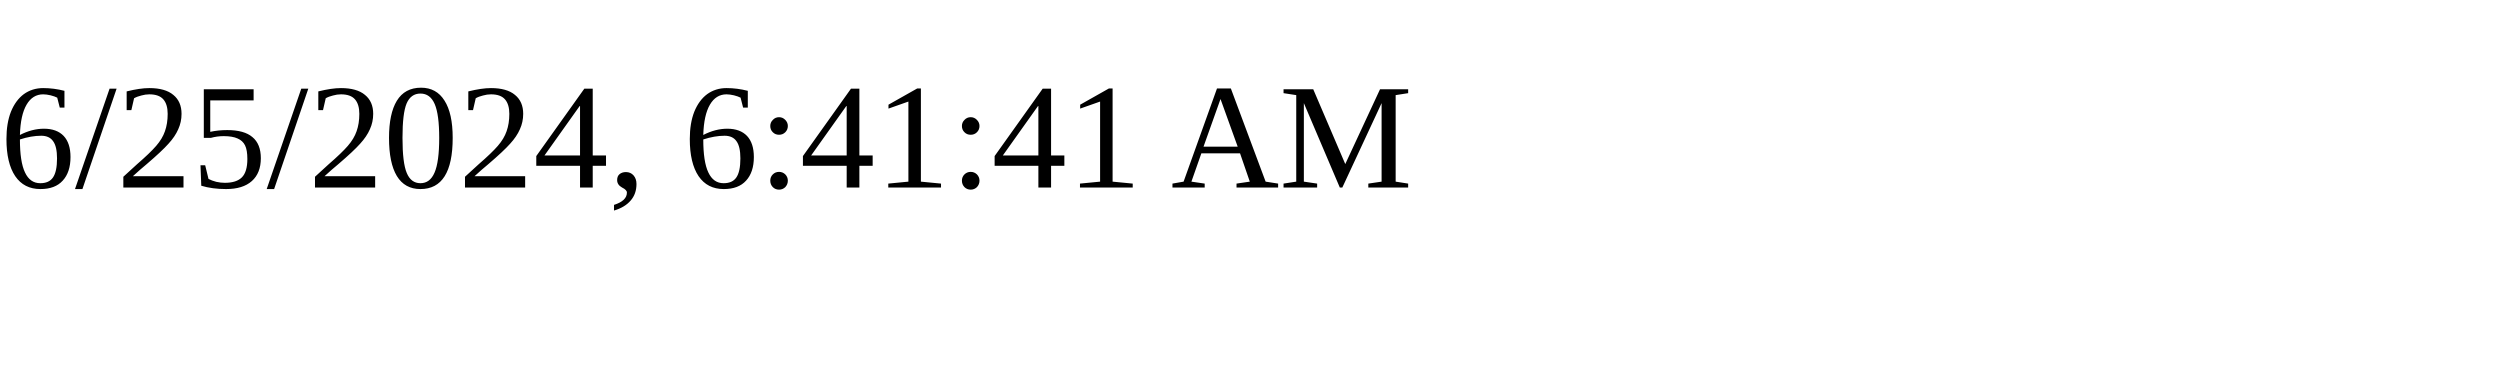
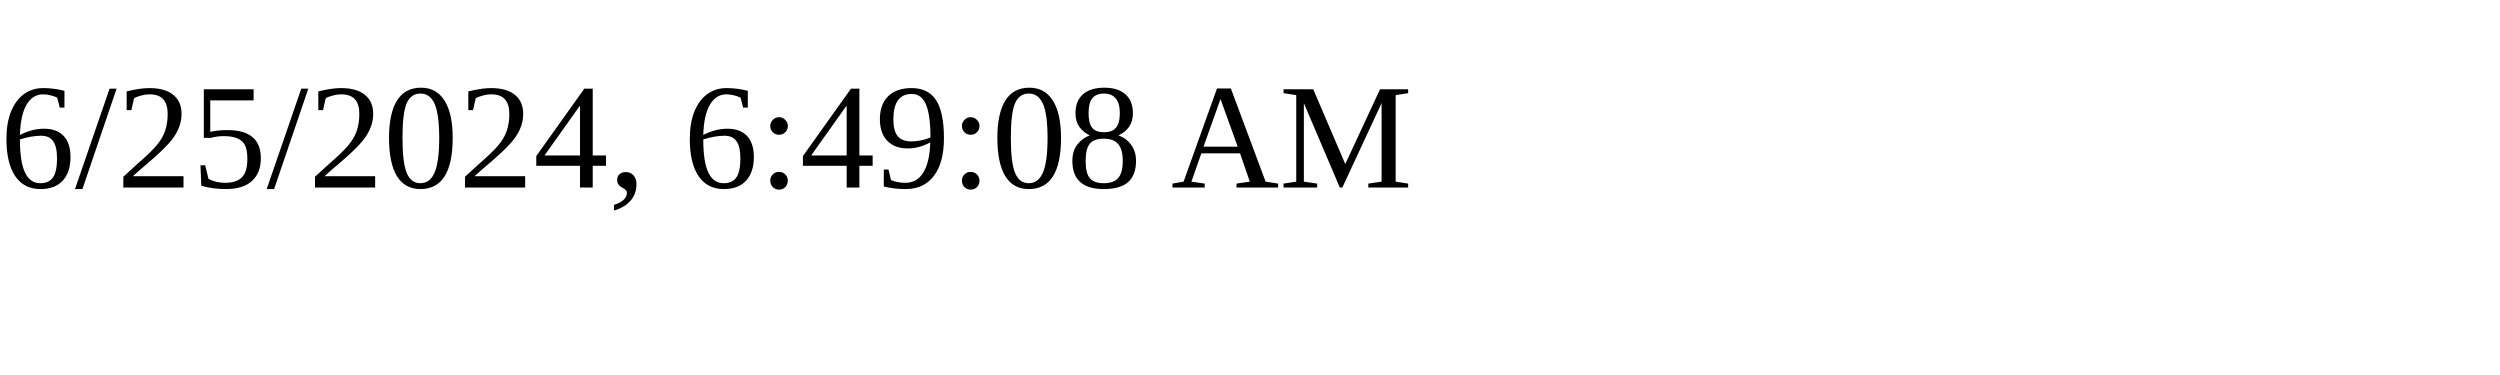
<svg xmlns="http://www.w3.org/2000/svg" height="30" width="200">
-   <text x="0" y="15">6/25/2024, 6:41:41 AM</text>
+   <text x="0" y="15">6/25/2024, 6:49:08 AM</text>
</svg>
